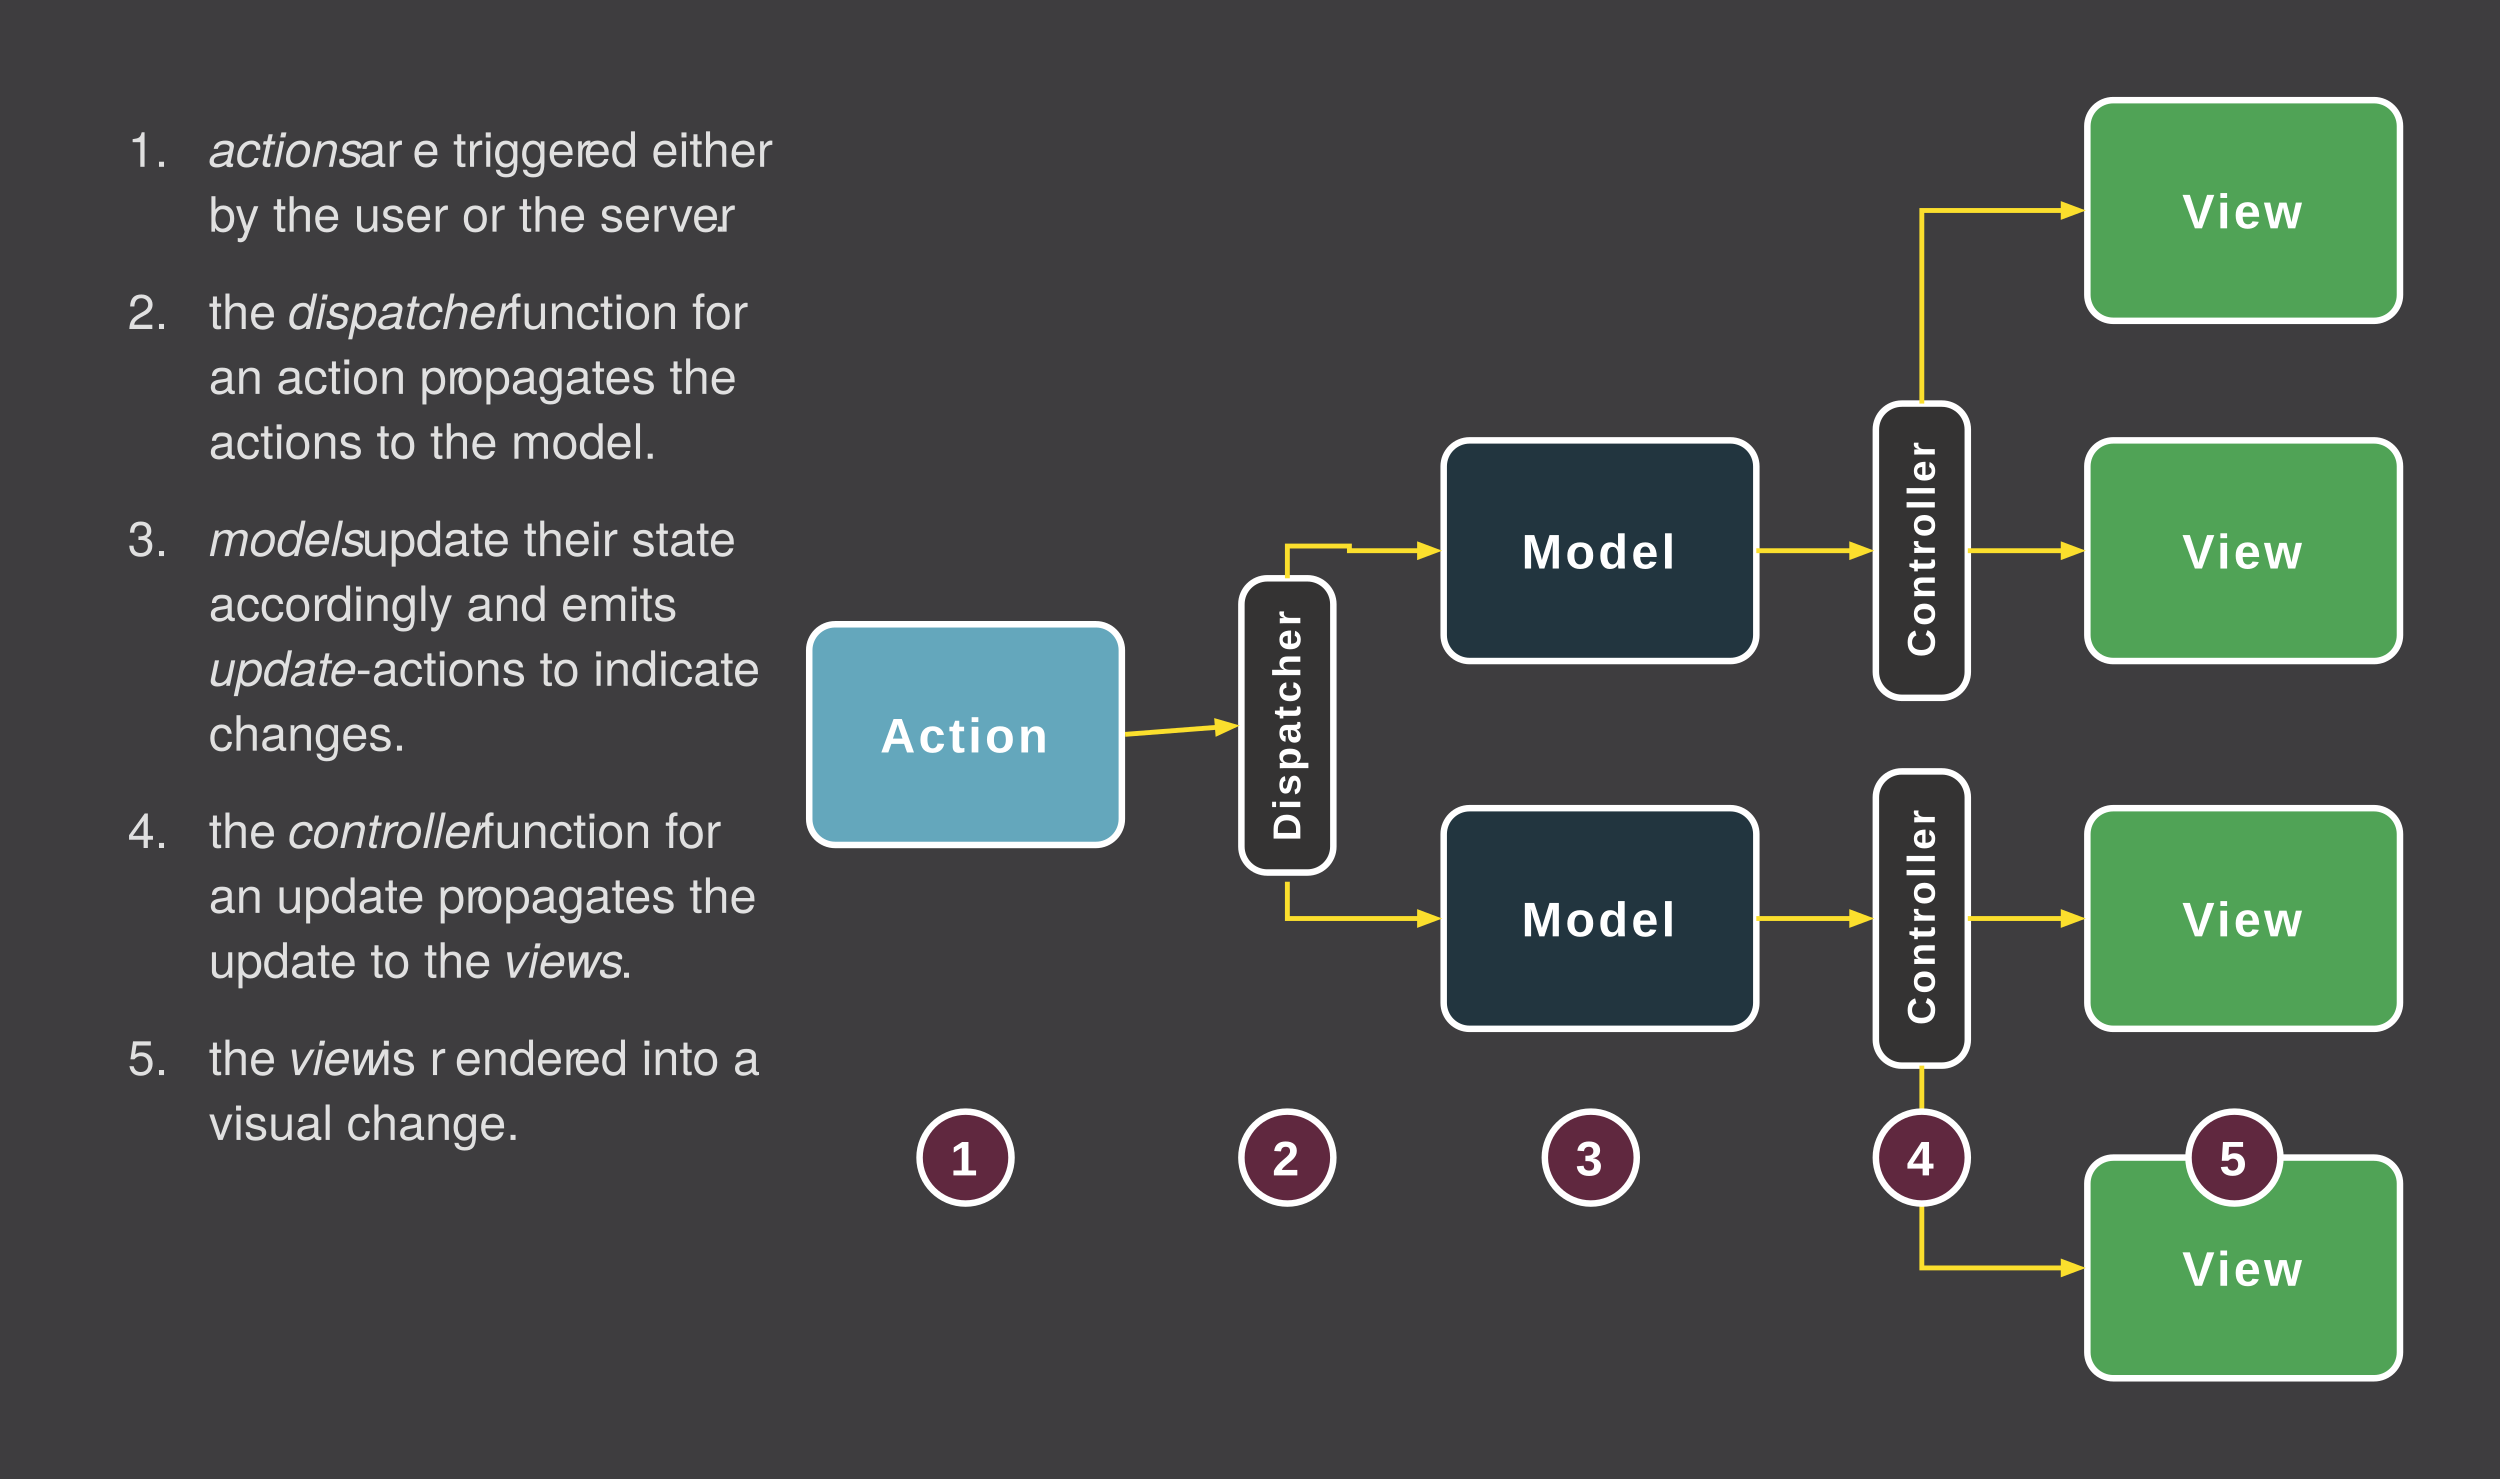
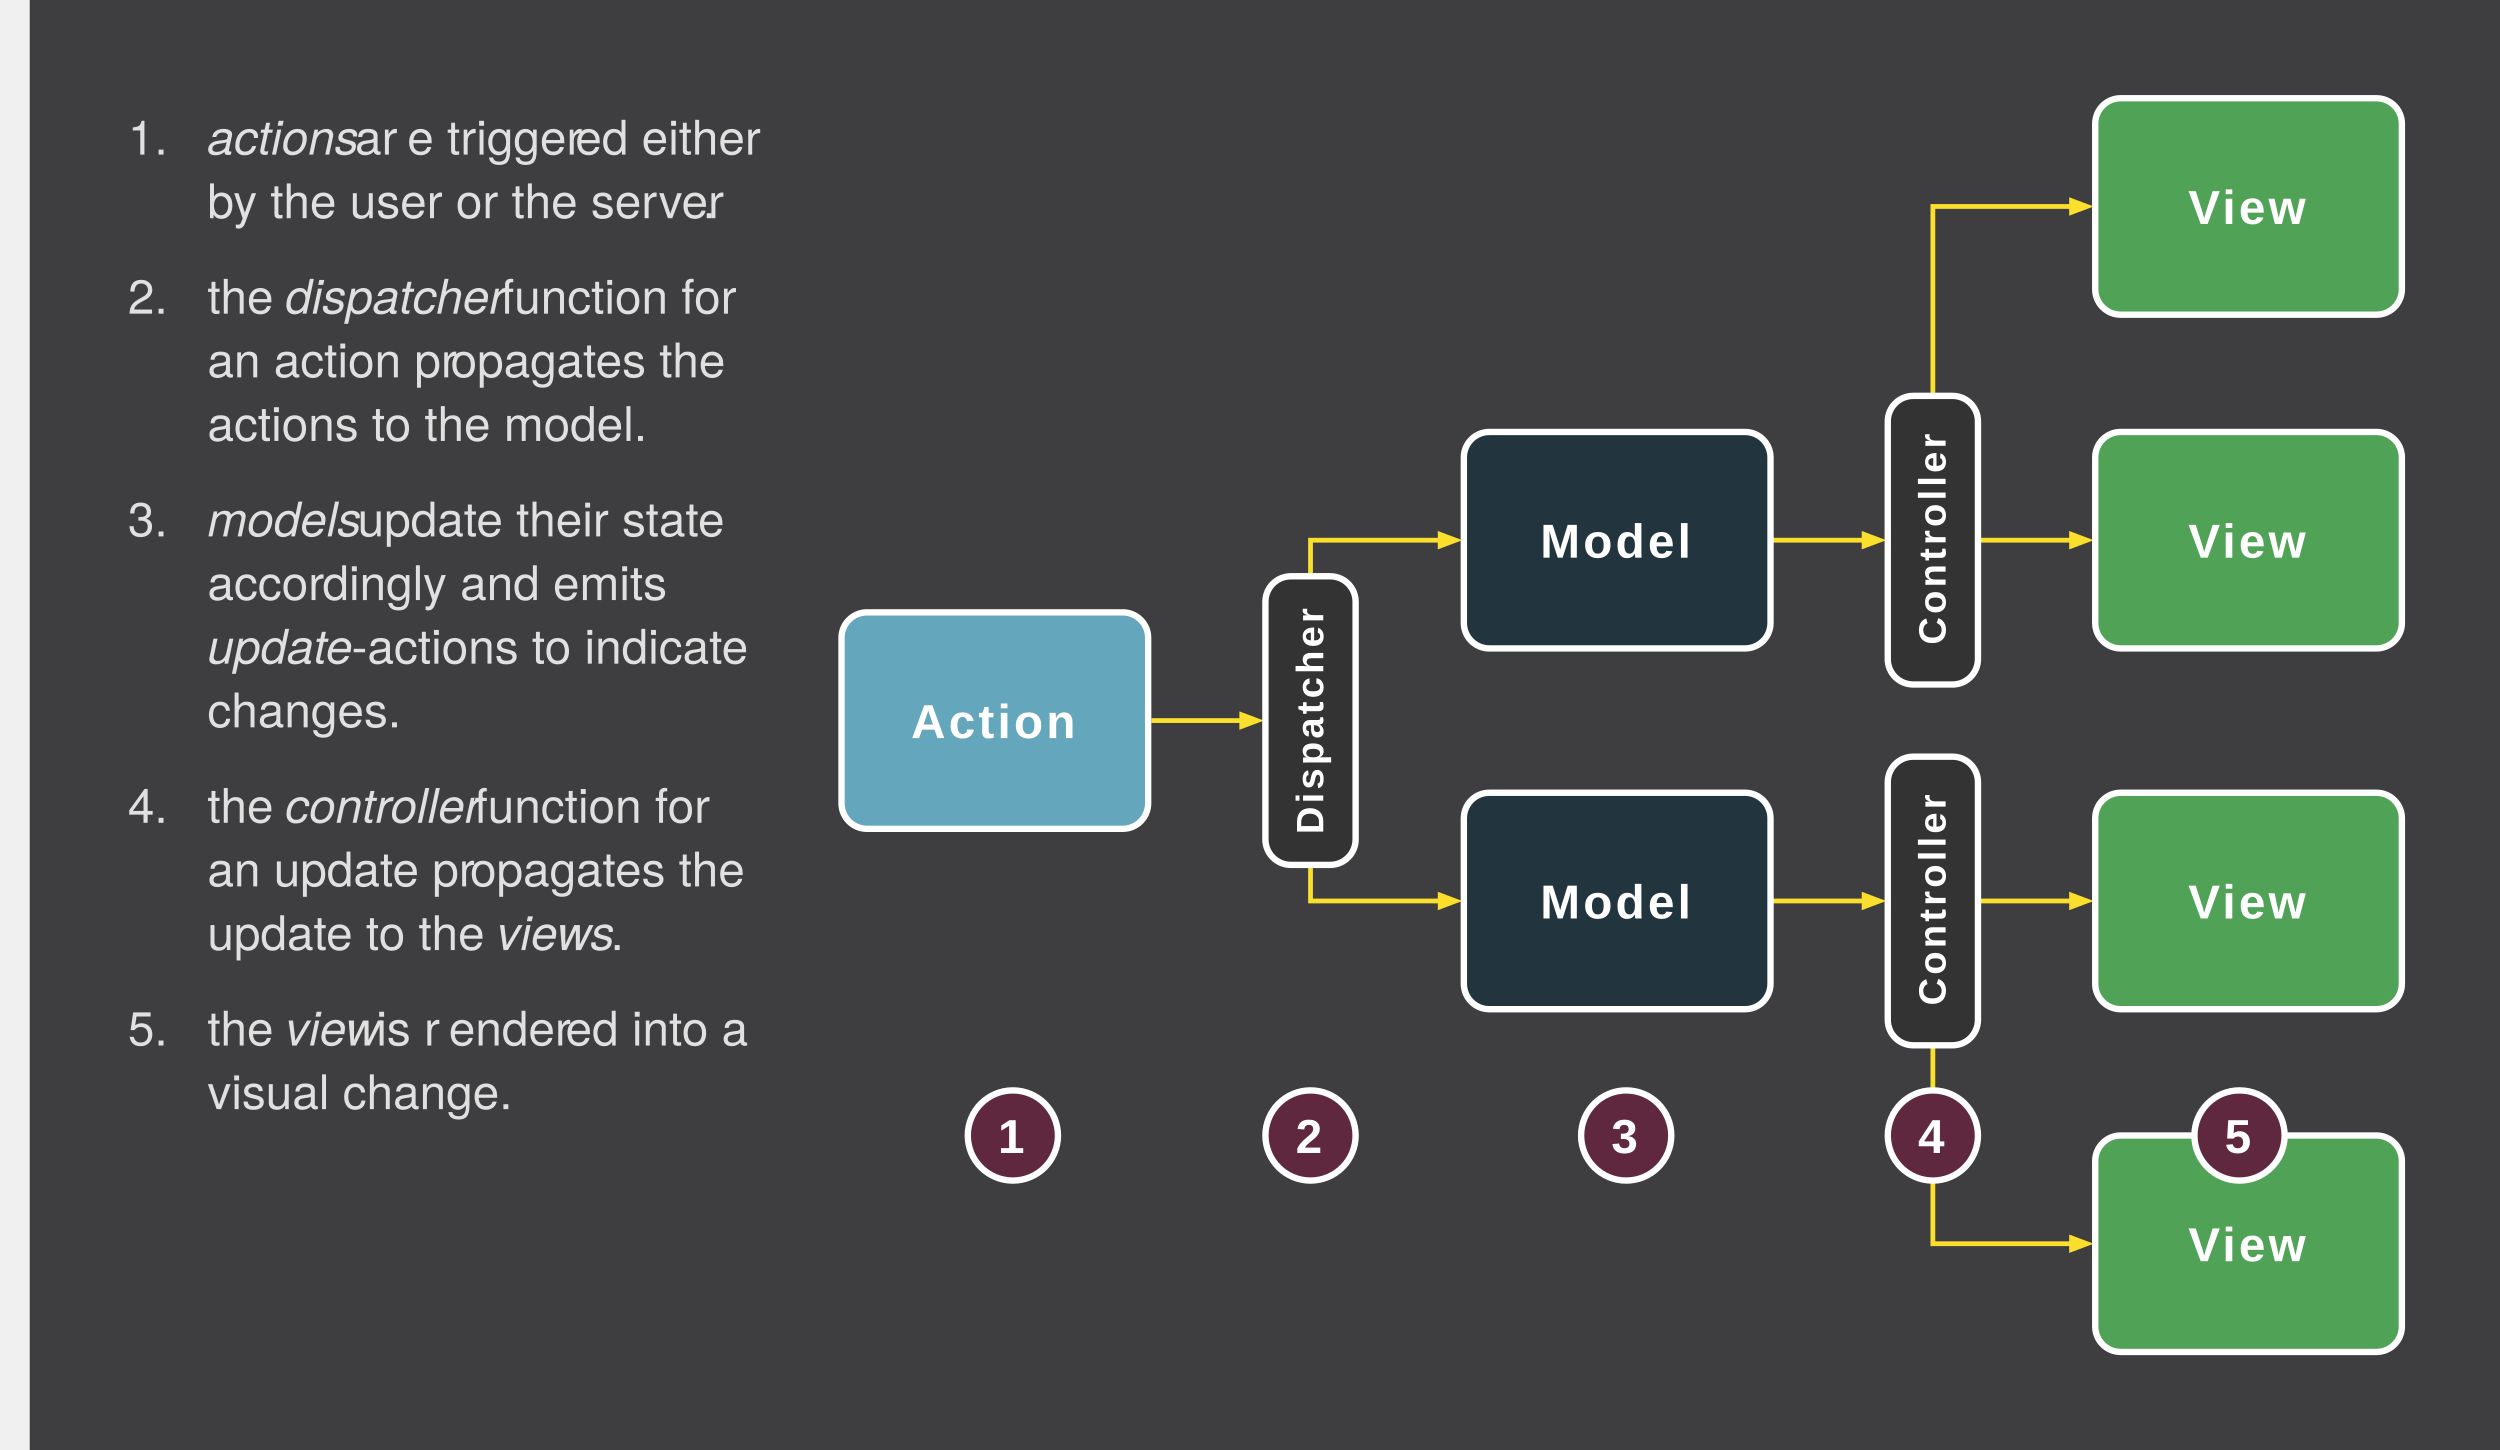
- <svg xmlns="http://www.w3.org/2000/svg" version="1.1" viewBox="5.654 28.654 770.693 455.693" width="770.693pt" height="455.693pt">
+ <svg xmlns="http://www.w3.org/2000/svg" version="1.1" viewBox="-9.346 28.654 785.693 455.693" width="785.693pt" height="455.693pt">
  <defs>
-     <font-face font-family="Arial" font-size="15" panose-1="2 11 7 4 2 2 2 2 2 4" units-per-em="1000" underline-position="-105.957" underline-thickness="104.98" slope="0" x-height="518.555" cap-height="715.82" ascent="905.273" descent="-211.914" font-weight="bold">
-       <font-face-src>
-         <font-face-name name="Arial-BoldMT" />
-       </font-face-src>
-     </font-face>
-     <font-face font-family="Arial" font-size="12" panose-1="2 11 7 4 2 2 2 2 2 4" units-per-em="1000" underline-position="-105.957" underline-thickness="104.98" slope="0" x-height="518.555" cap-height="715.82" ascent="905.273" descent="-211.914" font-weight="bold">
-       <font-face-src>
-         <font-face-name name="Arial-BoldMT" />
-       </font-face-src>
-     </font-face>
    <marker orient="auto" overflow="visible" markerUnits="strokeWidth" id="FilledArrow_Marker" viewBox="-1 -3 6 6" markerWidth="6" markerHeight="6" color="#fbdf2d">
      <g>
        <path d="M 3.227 0 L 0 -1.21 L 0 1.21 Z" fill="currentColor" stroke="currentColor" stroke-width="1" />
      </g>
    </marker>
+     <font-face font-family="Arial" font-size="15" panose-1="2 11 7 4 2 2 2 2 2 4" units-per-em="1000" underline-position="-105.957" underline-thickness="104.98" slope="0" x-height="518.555" cap-height="715.82" ascent="905.273" descent="-211.914" font-weight="bold">
+       <font-face-src>
+         <font-face-name name="Arial-BoldMT" />
+       </font-face-src>
+     </font-face>
+     <font-face font-family="Arial" font-size="12" panose-1="2 11 7 4 2 2 2 2 2 4" units-per-em="1000" underline-position="-105.957" underline-thickness="104.98" slope="0" x-height="518.555" cap-height="715.82" ascent="905.273" descent="-211.914" font-weight="bold">
+       <font-face-src>
+         <font-face-name name="Arial-BoldMT" />
+       </font-face-src>
+     </font-face>
    <font-face font-family="Helvetica Neue" font-size="15" panose-1="2 0 4 3 0 0 0 2 0 4" units-per-em="1000" underline-position="-100" underline-thickness="50" slope="0" x-height="530" cap-height="728" ascent="966.995" descent="-212.997" font-weight="300">
      <font-face-src>
        <font-face-name name="HelveticaNeue-Light" />
      </font-face-src>
    </font-face>
    <font-face font-family="Helvetica Neue" font-size="15" panose-1="2 0 4 3 0 0 0 9 0 4" units-per-em="1000" underline-position="-100" underline-thickness="50" slope="-800" x-height="530" cap-height="728" ascent="951.004" descent="-212.997" font-style="italic" font-weight="300">
      <font-face-src>
        <font-face-name name="HelveticaNeue-LightItalic" />
      </font-face-src>
    </font-face>
  </defs>
  <g stroke="none" stroke-opacity="1" stroke-dasharray="none" fill="none" fill-opacity="1">
    <rect fill="#3e3d3f" width="806" height="536" />
    <g>
+       <line x1="352.496" y1="255.118" x2="380.906" y2="255.118" marker-end="url(#FilledArrow_Marker)" stroke="#fbdf2d" stroke-linecap="butt" stroke-linejoin="miter" stroke-width="1.5" />
+       <line x1="547.087" y1="198.425" x2="576.497" y2="198.425" marker-end="url(#FilledArrow_Marker)" stroke="#fbdf2d" stroke-linecap="butt" stroke-linejoin="miter" stroke-width="1.5" />
+       <line x1="547.087" y1="311.811" x2="576.497" y2="311.811" marker-end="url(#FilledArrow_Marker)" stroke="#fbdf2d" stroke-linecap="butt" stroke-linejoin="miter" stroke-width="1.5" />
+       <line x1="612.283" y1="198.425" x2="641.694" y2="198.425" marker-end="url(#FilledArrow_Marker)" stroke="#fbdf2d" stroke-linecap="butt" stroke-linejoin="miter" stroke-width="1.5" />
+       <line x1="612.283" y1="311.811" x2="641.694" y2="311.811" marker-end="url(#FilledArrow_Marker)" stroke="#fbdf2d" stroke-linecap="butt" stroke-linejoin="miter" stroke-width="1.5" />
+       <path d="M 402.52 209.764 L 402.52 199.824 L 402.52 198.425 L 440.769 198.425 L 443.269 198.425" marker-end="url(#FilledArrow_Marker)" stroke="#fbdf2d" stroke-linecap="butt" stroke-linejoin="miter" stroke-width="1.5" />
+       <path d="M 402.52 300.472 L 402.52 311.811 L 440.769 311.811 L 443.269 311.811" marker-end="url(#FilledArrow_Marker)" stroke="#fbdf2d" stroke-linecap="butt" stroke-linejoin="miter" stroke-width="1.5" />
+       <path d="M 598.11 153.071 L 598.11 143.131 L 598.11 93.543 L 639.194 93.543 L 641.694 93.543" marker-end="url(#FilledArrow_Marker)" stroke="#fbdf2d" stroke-linecap="butt" stroke-linejoin="miter" stroke-width="1.5" />
+       <path d="M 598.11 357.165 L 598.11 367.105 L 598.11 419.528 L 639.194 419.528 L 641.694 419.528" marker-end="url(#FilledArrow_Marker)" stroke="#fbdf2d" stroke-linecap="butt" stroke-linejoin="miter" stroke-width="1.5" />
      <path d="M 263.118 221.102 L 343.496 221.102 C 347.914 221.102 351.496 224.684 351.496 229.102 L 351.496 281.134 C 351.496 285.552 347.914 289.134 343.496 289.134 L 263.118 289.134 C 258.7 289.134 255.118 285.552 255.118 281.134 L 255.118 229.102 C 255.118 224.684 258.7 221.102 263.118 221.102 Z" fill="#64a7bc" />
      <path d="M 263.118 221.102 L 343.496 221.102 C 347.914 221.102 351.496 224.684 351.496 229.102 L 351.496 281.134 C 351.496 285.552 347.914 289.134 343.496 289.134 L 263.118 289.134 C 258.7 289.134 255.118 285.552 255.118 281.134 L 255.118 229.102 C 255.118 224.684 258.7 221.102 263.118 221.102 Z" stroke="white" stroke-linecap="butt" stroke-linejoin="miter" stroke-width="2" />
      <text transform="translate(260.1181 246.6181)" fill="white">
        <tspan font-family="Arial" font-size="15" font-weight="bold" fill="white" x="16.858" y="14" textLength="11.833">A</tspan>
        <tspan font-family="Arial" font-size="15" font-weight="bold" fill="white" x="28.69" y="14" textLength="9.342">c</tspan>
        <tspan font-family="Arial" font-size="15" font-weight="bold" fill="white" x="38.032" y="14" textLength="5.995">t</tspan>
        <tspan font-family="Arial" font-size="15" font-weight="bold" fill="white" x="44.028" y="14" textLength="5.167">i</tspan>
        <tspan font-family="Arial" font-size="15" font-weight="bold" fill="white" x="49.195" y="14" textLength="10.163">o</tspan>
        <tspan font-family="Arial" font-size="15" font-weight="bold" fill="white" x="59.358" y="14" textLength="10.163">n</tspan>
      </text>
-       <path d="M 396.346 206.929 L 408.693 206.929 C 413.111 206.929 416.693 210.511 416.693 214.929 L 416.693 289.638 C 416.693 294.056 413.111 297.638 408.693 297.638 L 396.346 297.638 C 391.928 297.638 388.346 294.056 388.346 289.638 L 388.346 214.929 C 388.346 210.511 391.928 206.929 396.346 206.929 Z" fill="#343333" />
-       <path d="M 396.346 206.929 L 408.693 206.929 C 413.111 206.929 416.693 210.511 416.693 214.929 L 416.693 289.638 C 416.693 294.056 413.111 297.638 408.693 297.638 L 396.346 297.638 C 391.928 297.638 388.346 294.056 388.346 289.638 L 388.346 214.929 C 388.346 210.511 391.928 206.929 396.346 206.929 Z" stroke="white" stroke-linecap="butt" stroke-linejoin="miter" stroke-width="2" />
-       <text transform="translate(395.5197 288.4567) rotate(-90)" fill="white">
+       <path d="M 396.346 209.764 L 408.693 209.764 C 413.111 209.764 416.693 213.345 416.693 217.764 L 416.693 292.472 C 416.693 296.891 413.111 300.472 408.693 300.472 L 396.346 300.472 C 391.928 300.472 388.346 296.891 388.346 292.472 L 388.346 217.764 C 388.346 213.345 391.928 209.764 396.346 209.764 Z" fill="#343333" />
+       <path d="M 396.346 209.764 L 408.693 209.764 C 413.111 209.764 416.693 213.345 416.693 217.764 L 416.693 292.472 C 416.693 296.891 413.111 300.472 408.693 300.472 L 396.346 300.472 C 391.928 300.472 388.346 296.891 388.346 292.472 L 388.346 217.764 C 388.346 213.345 391.928 209.764 396.346 209.764 Z" stroke="white" stroke-linecap="butt" stroke-linejoin="miter" stroke-width="2" />
+       <text transform="translate(395.5197 291.2913) rotate(-90)" fill="white">
        <tspan font-family="Arial" font-size="12" font-weight="bold" fill="white" x=".489" y="11" textLength="9.666">D</tspan>
        <tspan font-family="Arial" font-size="12" font-weight="bold" fill="white" x="10.155" y="11" textLength="4.334">i</tspan>
        <tspan font-family="Arial" font-size="12" font-weight="bold" fill="white" x="14.489" y="11" textLength="7.674">s</tspan>
        <tspan font-family="Arial" font-size="12" font-weight="bold" fill="white" x="22.163" y="11" textLength="8.33">p</tspan>
        <tspan font-family="Arial" font-size="12" font-weight="bold" fill="white" x="30.493" y="11" textLength="7.674">a</tspan>
        <tspan font-family="Arial" font-size="12" font-weight="bold" fill="white" x="38.167" y="11" textLength="4.996">t</tspan>
        <tspan font-family="Arial" font-size="12" font-weight="bold" fill="white" x="43.163" y="11" textLength="7.674">c</tspan>
        <tspan font-family="Arial" font-size="12" font-weight="bold" fill="white" x="50.837" y="11" textLength="8.33">h</tspan>
        <tspan font-family="Arial" font-size="12" font-weight="bold" fill="white" x="59.167" y="11" textLength="7.674">e</tspan>
        <tspan font-family="Arial" font-size="12" font-weight="bold" fill="white" x="66.841" y="11" textLength="5.67">r</tspan>
      </text>
      <path d="M 458.709 164.409 L 539.087 164.409 C 543.505 164.409 547.087 167.991 547.087 172.409 L 547.087 224.441 C 547.087 228.859 543.505 232.441 539.087 232.441 L 458.709 232.441 C 454.29 232.441 450.709 228.859 450.709 224.441 L 450.709 172.409 C 450.709 167.991 454.29 164.409 458.709 164.409 Z" fill="#22353f" />
      <path d="M 458.709 164.409 L 539.087 164.409 C 543.505 164.409 547.087 167.991 547.087 172.409 L 547.087 224.441 C 547.087 228.859 543.505 232.441 539.087 232.441 L 458.709 232.441 C 454.29 232.441 450.709 228.859 450.709 224.441 L 450.709 172.409 C 450.709 167.991 454.29 164.409 458.709 164.409 Z" stroke="white" stroke-linecap="butt" stroke-linejoin="miter" stroke-width="2" />
      <text transform="translate(455.7087 189.9252)" fill="white">
        <tspan font-family="Arial" font-size="15" font-weight="bold" fill="white" x="19.024" y="14" textLength="13.495">M</tspan>
        <tspan font-family="Arial" font-size="15" font-weight="bold" fill="white" x="32.519" y="14" textLength="10.163">o</tspan>
        <tspan font-family="Arial" font-size="15" font-weight="bold" fill="white" x="42.682" y="14" textLength="10.163">d</tspan>
        <tspan font-family="Arial" font-size="15" font-weight="bold" fill="white" x="52.844" y="14" textLength="9.342">e</tspan>
        <tspan font-family="Arial" font-size="15" font-weight="bold" fill="white" x="62.187" y="14" textLength="5.167">l</tspan>
      </text>
      <path d="M 458.709 277.795 L 539.087 277.795 C 543.505 277.795 547.087 281.377 547.087 285.795 L 547.087 337.827 C 547.087 342.245 543.505 345.827 539.087 345.827 L 458.709 345.827 C 454.29 345.827 450.709 342.245 450.709 337.827 L 450.709 285.795 C 450.709 281.377 454.29 277.795 458.709 277.795 Z" fill="#22353f" />
      <path d="M 458.709 277.795 L 539.087 277.795 C 543.505 277.795 547.087 281.377 547.087 285.795 L 547.087 337.827 C 547.087 342.245 543.505 345.827 539.087 345.827 L 458.709 345.827 C 454.29 345.827 450.709 342.245 450.709 337.827 L 450.709 285.795 C 450.709 281.377 454.29 277.795 458.709 277.795 Z" stroke="white" stroke-linecap="butt" stroke-linejoin="miter" stroke-width="2" />
      <text transform="translate(455.7087 303.311)" fill="white">
        <tspan font-family="Arial" font-size="15" font-weight="bold" fill="white" x="19.024" y="14" textLength="13.495">M</tspan>
        <tspan font-family="Arial" font-size="15" font-weight="bold" fill="white" x="32.519" y="14" textLength="10.163">o</tspan>
        <tspan font-family="Arial" font-size="15" font-weight="bold" fill="white" x="42.682" y="14" textLength="10.163">d</tspan>
        <tspan font-family="Arial" font-size="15" font-weight="bold" fill="white" x="52.844" y="14" textLength="9.342">e</tspan>
        <tspan font-family="Arial" font-size="15" font-weight="bold" fill="white" x="62.187" y="14" textLength="5.167">l</tspan>
      </text>
      <path d="M 591.937 153.071 L 604.283 153.071 C 608.702 153.071 612.283 156.653 612.283 161.071 L 612.283 235.78 C 612.283 240.198 608.702 243.78 604.283 243.78 L 591.937 243.78 C 587.519 243.78 583.937 240.198 583.937 235.78 L 583.937 161.071 C 583.937 156.653 587.519 153.071 591.937 153.071 Z" fill="#343333" />
      <path d="M 591.937 153.071 L 604.283 153.071 C 608.702 153.071 612.283 156.653 612.283 161.071 L 612.283 235.78 C 612.283 240.198 608.702 243.78 604.283 243.78 L 591.937 243.78 C 587.519 243.78 583.937 240.198 583.937 235.78 L 583.937 161.071 C 583.937 156.653 587.519 153.071 591.937 153.071 Z" stroke="white" stroke-linecap="butt" stroke-linejoin="miter" stroke-width="2" />
      <text transform="translate(591.1102 231.5984) rotate(-90)" fill="white">
        <tspan font-family="Arial" font-size="12" font-weight="bold" fill="white" x=".333" y="11" textLength="9.666">C</tspan>
        <tspan font-family="Arial" font-size="12" font-weight="bold" fill="white" x="9.999" y="11" textLength="8.33">o</tspan>
        <tspan font-family="Arial" font-size="12" font-weight="bold" fill="white" x="18.329" y="11" textLength="8.33">n</tspan>
        <tspan font-family="Arial" font-size="12" font-weight="bold" fill="white" x="26.659" y="11" textLength="4.996">t</tspan>
        <tspan font-family="Arial" font-size="12" font-weight="bold" fill="white" x="31.655" y="11" textLength="5.67">r</tspan>
        <tspan font-family="Arial" font-size="12" font-weight="bold" fill="white" x="37.325" y="11" textLength="8.33">o</tspan>
        <tspan font-family="Arial" font-size="12" font-weight="bold" fill="white" x="45.655" y="11" textLength="4.334">l</tspan>
        <tspan font-family="Arial" font-size="12" font-weight="bold" fill="white" x="49.989" y="11" textLength="4.334">l</tspan>
        <tspan font-family="Arial" font-size="12" font-weight="bold" fill="white" x="54.323" y="11" textLength="7.674">e</tspan>
        <tspan font-family="Arial" font-size="12" font-weight="bold" fill="white" x="61.997" y="11" textLength="5.67">r</tspan>
      </text>
      <path d="M 591.937 266.457 L 604.283 266.457 C 608.702 266.457 612.283 270.038 612.283 274.457 L 612.283 349.165 C 612.283 353.584 608.702 357.165 604.283 357.165 L 591.937 357.165 C 587.519 357.165 583.937 353.584 583.937 349.165 L 583.937 274.457 C 583.937 270.038 587.519 266.457 591.937 266.457 Z" fill="#343333" />
      <path d="M 591.937 266.457 L 604.283 266.457 C 608.702 266.457 612.283 270.038 612.283 274.457 L 612.283 349.165 C 612.283 353.584 608.702 357.165 604.283 357.165 L 591.937 357.165 C 587.519 357.165 583.937 353.584 583.937 349.165 L 583.937 274.457 C 583.937 270.038 587.519 266.457 591.937 266.457 Z" stroke="white" stroke-linecap="butt" stroke-linejoin="miter" stroke-width="2" />
      <text transform="translate(591.1102 344.9842) rotate(-90)" fill="white">
        <tspan font-family="Arial" font-size="12" font-weight="bold" fill="white" x=".333" y="11" textLength="9.666">C</tspan>
        <tspan font-family="Arial" font-size="12" font-weight="bold" fill="white" x="9.999" y="11" textLength="8.33">o</tspan>
        <tspan font-family="Arial" font-size="12" font-weight="bold" fill="white" x="18.329" y="11" textLength="8.33">n</tspan>
        <tspan font-family="Arial" font-size="12" font-weight="bold" fill="white" x="26.659" y="11" textLength="4.996">t</tspan>
        <tspan font-family="Arial" font-size="12" font-weight="bold" fill="white" x="31.655" y="11" textLength="5.67">r</tspan>
        <tspan font-family="Arial" font-size="12" font-weight="bold" fill="white" x="37.325" y="11" textLength="8.33">o</tspan>
        <tspan font-family="Arial" font-size="12" font-weight="bold" fill="white" x="45.655" y="11" textLength="4.334">l</tspan>
        <tspan font-family="Arial" font-size="12" font-weight="bold" fill="white" x="49.989" y="11" textLength="4.334">l</tspan>
        <tspan font-family="Arial" font-size="12" font-weight="bold" fill="white" x="54.323" y="11" textLength="7.674">e</tspan>
        <tspan font-family="Arial" font-size="12" font-weight="bold" fill="white" x="61.997" y="11" textLength="5.67">r</tspan>
      </text>
      <path d="M 657.134 164.409 L 737.512 164.409 C 741.93 164.409 745.512 167.991 745.512 172.409 L 745.512 224.441 C 745.512 228.859 741.93 232.441 737.512 232.441 L 657.134 232.441 C 652.716 232.441 649.134 228.859 649.134 224.441 L 649.134 172.409 C 649.134 167.991 652.716 164.409 657.134 164.409 Z" fill="#50a356" />
      <path d="M 657.134 164.409 L 737.512 164.409 C 741.93 164.409 745.512 167.991 745.512 172.409 L 745.512 224.441 C 745.512 228.859 741.93 232.441 737.512 232.441 L 657.134 232.441 C 652.716 232.441 649.134 228.859 649.134 224.441 L 649.134 172.409 C 649.134 167.991 652.716 164.409 657.134 164.409 Z" stroke="white" stroke-linecap="butt" stroke-linejoin="miter" stroke-width="2" />
      <text transform="translate(654.1339 189.9252)" fill="white">
        <tspan font-family="Arial" font-size="15" font-weight="bold" fill="white" x="24.233" y="14" textLength="11.005">V</tspan>
        <tspan font-family="Arial" font-size="15" font-weight="bold" fill="white" x="34.967" y="14" textLength="5.167">i</tspan>
        <tspan font-family="Arial" font-size="15" font-weight="bold" fill="white" x="40.135" y="14" textLength="9.342">e</tspan>
        <tspan font-family="Arial" font-size="15" font-weight="bold" fill="white" x="49.477" y="14" textLength="12.667">w</tspan>
      </text>
      <path d="M 657.134 277.795 L 737.512 277.795 C 741.93 277.795 745.512 281.377 745.512 285.795 L 745.512 337.827 C 745.512 342.245 741.93 345.827 737.512 345.827 L 657.134 345.827 C 652.716 345.827 649.134 342.245 649.134 337.827 L 649.134 285.795 C 649.134 281.377 652.716 277.795 657.134 277.795 Z" fill="#50a356" />
      <path d="M 657.134 277.795 L 737.512 277.795 C 741.93 277.795 745.512 281.377 745.512 285.795 L 745.512 337.827 C 745.512 342.245 741.93 345.827 737.512 345.827 L 657.134 345.827 C 652.716 345.827 649.134 342.245 649.134 337.827 L 649.134 285.795 C 649.134 281.377 652.716 277.795 657.134 277.795 Z" stroke="white" stroke-linecap="butt" stroke-linejoin="miter" stroke-width="2" />
      <text transform="translate(654.1339 303.311)" fill="white">
        <tspan font-family="Arial" font-size="15" font-weight="bold" fill="white" x="24.233" y="14" textLength="11.005">V</tspan>
        <tspan font-family="Arial" font-size="15" font-weight="bold" fill="white" x="34.967" y="14" textLength="5.167">i</tspan>
        <tspan font-family="Arial" font-size="15" font-weight="bold" fill="white" x="40.135" y="14" textLength="9.342">e</tspan>
        <tspan font-family="Arial" font-size="15" font-weight="bold" fill="white" x="49.477" y="14" textLength="12.667">w</tspan>
      </text>
      <path d="M 657.134 385.512 L 737.512 385.512 C 741.93 385.512 745.512 389.094 745.512 393.512 L 745.512 445.543 C 745.512 449.962 741.93 453.543 737.512 453.543 L 657.134 453.543 C 652.716 453.543 649.134 449.962 649.134 445.543 L 649.134 393.512 C 649.134 389.094 652.716 385.512 657.134 385.512 Z" fill="#50a356" />
      <path d="M 657.134 385.512 L 737.512 385.512 C 741.93 385.512 745.512 389.094 745.512 393.512 L 745.512 445.543 C 745.512 449.962 741.93 453.543 737.512 453.543 L 657.134 453.543 C 652.716 453.543 649.134 449.962 649.134 445.543 L 649.134 393.512 C 649.134 389.094 652.716 385.512 657.134 385.512 Z" stroke="white" stroke-linecap="butt" stroke-linejoin="miter" stroke-width="2" />
      <text transform="translate(654.1339 411.0276)" fill="white">
        <tspan font-family="Arial" font-size="15" font-weight="bold" fill="white" x="24.233" y="14" textLength="11.005">V</tspan>
        <tspan font-family="Arial" font-size="15" font-weight="bold" fill="white" x="34.967" y="14" textLength="5.167">i</tspan>
        <tspan font-family="Arial" font-size="15" font-weight="bold" fill="white" x="40.135" y="14" textLength="9.342">e</tspan>
        <tspan font-family="Arial" font-size="15" font-weight="bold" fill="white" x="49.477" y="14" textLength="12.667">w</tspan>
      </text>
      <path d="M 657.134 59.528 L 737.512 59.528 C 741.93 59.528 745.512 63.109 745.512 67.528 L 745.512 119.559 C 745.512 123.977 741.93 127.559 737.512 127.559 L 657.134 127.559 C 652.716 127.559 649.134 123.977 649.134 119.559 L 649.134 67.528 C 649.134 63.109 652.716 59.528 657.134 59.528 Z" fill="#50a356" />
      <path d="M 657.134 59.528 L 737.512 59.528 C 741.93 59.528 745.512 63.109 745.512 67.528 L 745.512 119.559 C 745.512 123.977 741.93 127.559 737.512 127.559 L 657.134 127.559 C 652.716 127.559 649.134 123.977 649.134 119.559 L 649.134 67.528 C 649.134 63.109 652.716 59.528 657.134 59.528 Z" stroke="white" stroke-linecap="butt" stroke-linejoin="miter" stroke-width="2" />
      <text transform="translate(654.1339 85.04331)" fill="white">
        <tspan font-family="Arial" font-size="15" font-weight="bold" fill="white" x="24.233" y="14" textLength="11.005">V</tspan>
        <tspan font-family="Arial" font-size="15" font-weight="bold" fill="white" x="34.967" y="14" textLength="5.167">i</tspan>
        <tspan font-family="Arial" font-size="15" font-weight="bold" fill="white" x="40.135" y="14" textLength="9.342">e</tspan>
        <tspan font-family="Arial" font-size="15" font-weight="bold" fill="white" x="49.477" y="14" textLength="12.667">w</tspan>
      </text>
-       <line x1="352.493" y1="255.041" x2="380.928" y2="252.854" marker-end="url(#FilledArrow_Marker)" stroke="#fbdf2d" stroke-linecap="butt" stroke-linejoin="miter" stroke-width="1.5" />
-       <line x1="547.087" y1="198.425" x2="576.497" y2="198.425" marker-end="url(#FilledArrow_Marker)" stroke="#fbdf2d" stroke-linecap="butt" stroke-linejoin="miter" stroke-width="1.5" />
-       <line x1="547.087" y1="311.811" x2="576.497" y2="311.811" marker-end="url(#FilledArrow_Marker)" stroke="#fbdf2d" stroke-linecap="butt" stroke-linejoin="miter" stroke-width="1.5" />
-       <line x1="612.283" y1="198.425" x2="641.694" y2="198.425" marker-end="url(#FilledArrow_Marker)" stroke="#fbdf2d" stroke-linecap="butt" stroke-linejoin="miter" stroke-width="1.5" />
-       <line x1="612.283" y1="311.811" x2="641.694" y2="311.811" marker-end="url(#FilledArrow_Marker)" stroke="#fbdf2d" stroke-linecap="butt" stroke-linejoin="miter" stroke-width="1.5" />
-       <path d="M 402.52 206.929 L 402.52 196.989 L 421.644 196.989 L 421.644 198.425 L 440.769 198.425 L 443.269 198.425" marker-end="url(#FilledArrow_Marker)" stroke="#fbdf2d" stroke-linecap="butt" stroke-linejoin="miter" stroke-width="1.5" />
-       <path d="M 402.52 300.472 L 402.52 311.811 L 440.769 311.811 L 443.269 311.811" marker-end="url(#FilledArrow_Marker)" stroke="#fbdf2d" stroke-linecap="butt" stroke-linejoin="miter" stroke-width="1.5" />
-       <path d="M 598.11 153.071 L 598.11 143.131 L 598.11 93.543 L 639.194 93.543 L 641.694 93.543" marker-end="url(#FilledArrow_Marker)" stroke="#fbdf2d" stroke-linecap="butt" stroke-linejoin="miter" stroke-width="1.5" />
-       <path d="M 598.11 357.165 L 598.11 367.105 L 598.11 419.528 L 639.194 419.528 L 641.694 419.528" marker-end="url(#FilledArrow_Marker)" stroke="#fbdf2d" stroke-linecap="butt" stroke-linejoin="miter" stroke-width="1.5" />
-       <circle cx="303.307" cy="385.512" r="14.173" fill="#60283f" />
-       <circle cx="303.307" cy="385.512" r="14.173" stroke="white" stroke-linecap="butt" stroke-linejoin="miter" stroke-width="2" />
-       <text transform="translate(291.9685 377.0118)" fill="white">
+       <circle cx="308.976" cy="385.512" r="14.173" fill="#60283f" />
+       <circle cx="308.976" cy="385.512" r="14.173" stroke="white" stroke-linecap="butt" stroke-linejoin="miter" stroke-width="2" />
+       <text transform="translate(297.6378 377.0118)" fill="white">
        <tspan font-family="Arial" font-size="15" font-weight="bold" fill="white" x="6.667" y="14" textLength="9.342">1</tspan>
      </text>
      <circle cx="402.52" cy="385.512" r="14.173" fill="#60283f" />
      <circle cx="402.52" cy="385.512" r="14.173" stroke="white" stroke-linecap="butt" stroke-linejoin="miter" stroke-width="2" />
      <text transform="translate(391.1811 377.0118)" fill="white">
        <tspan font-family="Arial" font-size="15" font-weight="bold" fill="white" x="6.667" y="14" textLength="9.342">2</tspan>
      </text>
-       <circle cx="496.063" cy="385.512" r="14.173" fill="#60283f" />
-       <circle cx="496.063" cy="385.512" r="14.173" stroke="white" stroke-linecap="butt" stroke-linejoin="miter" stroke-width="2" />
-       <text transform="translate(484.7244 377.0118)" fill="white">
+       <circle cx="501.732" cy="385.512" r="14.173" fill="#60283f" />
+       <circle cx="501.732" cy="385.512" r="14.173" stroke="white" stroke-linecap="butt" stroke-linejoin="miter" stroke-width="2" />
+       <text transform="translate(490.3937 377.0118)" fill="white">
        <tspan font-family="Arial" font-size="15" font-weight="bold" fill="white" x="6.667" y="14" textLength="9.342">3</tspan>
      </text>
      <circle cx="598.11" cy="385.512" r="14.173" fill="#60283f" />
      <circle cx="598.11" cy="385.512" r="14.173" stroke="white" stroke-linecap="butt" stroke-linejoin="miter" stroke-width="2" />
      <text transform="translate(586.7717 377.0118)" fill="white">
        <tspan font-family="Arial" font-size="15" font-weight="bold" fill="white" x="6.667" y="14" textLength="9.342">4</tspan>
      </text>
      <circle cx="694.488" cy="385.512" r="14.173" fill="#60283f" />
      <circle cx="694.488" cy="385.512" r="14.173" stroke="white" stroke-linecap="butt" stroke-linejoin="miter" stroke-width="2" />
      <text transform="translate(683.1496 377.0118)" fill="white">
        <tspan font-family="Arial" font-size="15" font-weight="bold" fill="white" x="6.667" y="14" textLength="9.342">5</tspan>
      </text>
-       <text transform="translate(34.01575 65.07086)" fill="#e0e0e0">
+       <text transform="translate(19.84252 62.23622)" fill="#e0e0e0">
        <tspan font-family="Helvetica Neue" font-size="15" font-weight="300" fill="#e0e0e0" x="11" y="15" textLength="12.51">1.</tspan>
        <tspan font-family="Helvetica Neue" font-size="15" font-style="italic" font-weight="300" fill="#e0e0e0" x="36" y="15" textLength="46.395">actions</tspan>
        <tspan font-family="Helvetica Neue" font-size="15" font-weight="300" fill="#e0e0e0" x="82.395" y="15" textLength="16.68"> ar</tspan>
        <tspan font-family="Helvetica Neue" font-size="15" font-weight="300" fill="#e0e0e0" x="98.805" y="15" textLength="53.085">e trigger</tspan>
        <tspan font-family="Helvetica Neue" font-size="15" font-weight="300" fill="#e0e0e0" x="151.62" y="15" textLength="60.3">ed either </tspan>
        <tspan font-family="Helvetica Neue" font-size="15" font-weight="300" fill="#e0e0e0" x="36" y="35" textLength="156.99">by the user or the server</tspan>
        <tspan font-family="Helvetica Neue" font-size="15" font-weight="300" fill="#e0e0e0" x="191.61" y="35" textLength="4.17">.</tspan>
        <tspan font-family="Helvetica Neue" font-size="15" font-weight="300" fill="#e0e0e0" x="11" y="65" textLength="12.51">2.</tspan>
        <tspan font-family="Helvetica Neue" font-size="15" font-weight="300" fill="#e0e0e0" x="36" y="65" textLength="24.45">the </tspan>
        <tspan font-family="Helvetica Neue" font-size="15" font-style="italic" font-weight="300" fill="#e0e0e0" x="60.45" y="65" textLength="67.785">dispatcher</tspan>
        <tspan font-family="Helvetica Neue" font-size="15" font-weight="300" fill="#e0e0e0" x="128.235" y="65" textLength="80.85"> function for </tspan>
        <tspan font-family="Helvetica Neue" font-size="15" font-weight="300" fill="#e0e0e0" x="36" y="85" textLength="76.695">an action pr</tspan>
        <tspan font-family="Helvetica Neue" font-size="15" font-weight="300" fill="#e0e0e0" x="112.425" y="85" textLength="88.92">opagates the </tspan>
        <tspan font-family="Helvetica Neue" font-size="15" font-weight="300" fill="#e0e0e0" x="36" y="105" textLength="136.14">actions to the model.</tspan>
        <tspan font-family="Helvetica Neue" font-size="15" font-weight="300" fill="#e0e0e0" x="11" y="135" textLength="12.51">3.</tspan>
        <tspan font-family="Helvetica Neue" font-size="15" font-style="italic" font-weight="300" fill="#e0e0e0" x="36" y="135" textLength="47.22">models</tspan>
        <tspan font-family="Helvetica Neue" font-size="15" font-weight="300" fill="#e0e0e0" x="83.22" y="135" textLength="121.41"> update their state </tspan>
        <tspan font-family="Helvetica Neue" font-size="15" font-weight="300" fill="#e0e0e0" x="36" y="155" textLength="36.42">accor</tspan>
        <tspan font-family="Helvetica Neue" font-size="15" font-weight="300" fill="#e0e0e0" x="72.15" y="155" textLength="109.17">dingly and emits </tspan>
        <tspan font-family="Helvetica Neue" font-size="15" font-style="italic" font-weight="300" fill="#e0e0e0" x="36" y="175" textLength="45.285">update</tspan>
        <tspan font-family="Helvetica Neue" font-size="15" font-weight="300" fill="#e0e0e0" x="81.285" y="175" textLength="127.245">-actions to indicate </tspan>
        <tspan font-family="Helvetica Neue" font-size="15" font-weight="300" fill="#e0e0e0" x="36" y="195" textLength="59.19">changes.</tspan>
        <tspan font-family="Helvetica Neue" font-size="15" font-weight="300" fill="#e0e0e0" x="11" y="225" textLength="12.51">4.</tspan>
        <tspan font-family="Helvetica Neue" font-size="15" font-weight="300" fill="#e0e0e0" x="36" y="225" textLength="24.45">the </tspan>
        <tspan font-family="Helvetica Neue" font-size="15" font-style="italic" font-weight="300" fill="#e0e0e0" x="60.45" y="225" textLength="33.345">contr</tspan>
        <tspan font-family="Helvetica Neue" font-size="15" font-style="italic" font-weight="300" fill="#e0e0e0" x="93.525" y="225" textLength="26.4">oller</tspan>
        <tspan font-family="Helvetica Neue" font-size="15" font-weight="300" fill="#e0e0e0" x="119.925" y="225" textLength="80.85"> function for </tspan>
        <tspan font-family="Helvetica Neue" font-size="15" font-weight="300" fill="#e0e0e0" x="36" y="245" textLength="82.8">an update pr</tspan>
        <tspan font-family="Helvetica Neue" font-size="15" font-weight="300" fill="#e0e0e0" x="118.53" y="245" textLength="88.92">opagates the </tspan>
        <tspan font-family="Helvetica Neue" font-size="15" font-weight="300" fill="#e0e0e0" x="36" y="265" textLength="90.855">update to the </tspan>
        <tspan font-family="Helvetica Neue" font-size="15" font-style="italic" font-weight="300" fill="#e0e0e0" x="126.855" y="265" textLength="35.835">views</tspan>
        <tspan font-family="Helvetica Neue" font-size="15" font-weight="300" fill="#e0e0e0" x="162.69" y="265" textLength="4.17">.</tspan>
        <tspan font-family="Helvetica Neue" font-size="15" font-weight="300" fill="#e0e0e0" x="11" y="295" textLength="12.51">5.</tspan>
        <tspan font-family="Helvetica Neue" font-size="15" font-weight="300" fill="#e0e0e0" x="36" y="295" textLength="24.45">the </tspan>
        <tspan font-family="Helvetica Neue" font-size="15" font-style="italic" font-weight="300" fill="#e0e0e0" x="60.45" y="295" textLength="28.62">view</tspan>
        <tspan font-family="Helvetica Neue" font-size="15" font-weight="300" fill="#e0e0e0" x="89.07" y="295" textLength="23.055"> is r</tspan>
        <tspan font-family="Helvetica Neue" font-size="15" font-weight="300" fill="#e0e0e0" x="111.855" y="295" textLength="36.96">ender</tspan>
        <tspan font-family="Helvetica Neue" font-size="15" font-weight="300" fill="#e0e0e0" x="148.545" y="295" textLength="60.3">ed into a </tspan>
        <tspan font-family="Helvetica Neue" font-size="15" font-weight="300" fill="#e0e0e0" x="36" y="315" textLength="91.695">visual change.</tspan>
      </text>
    </g>
  </g>
</svg>
